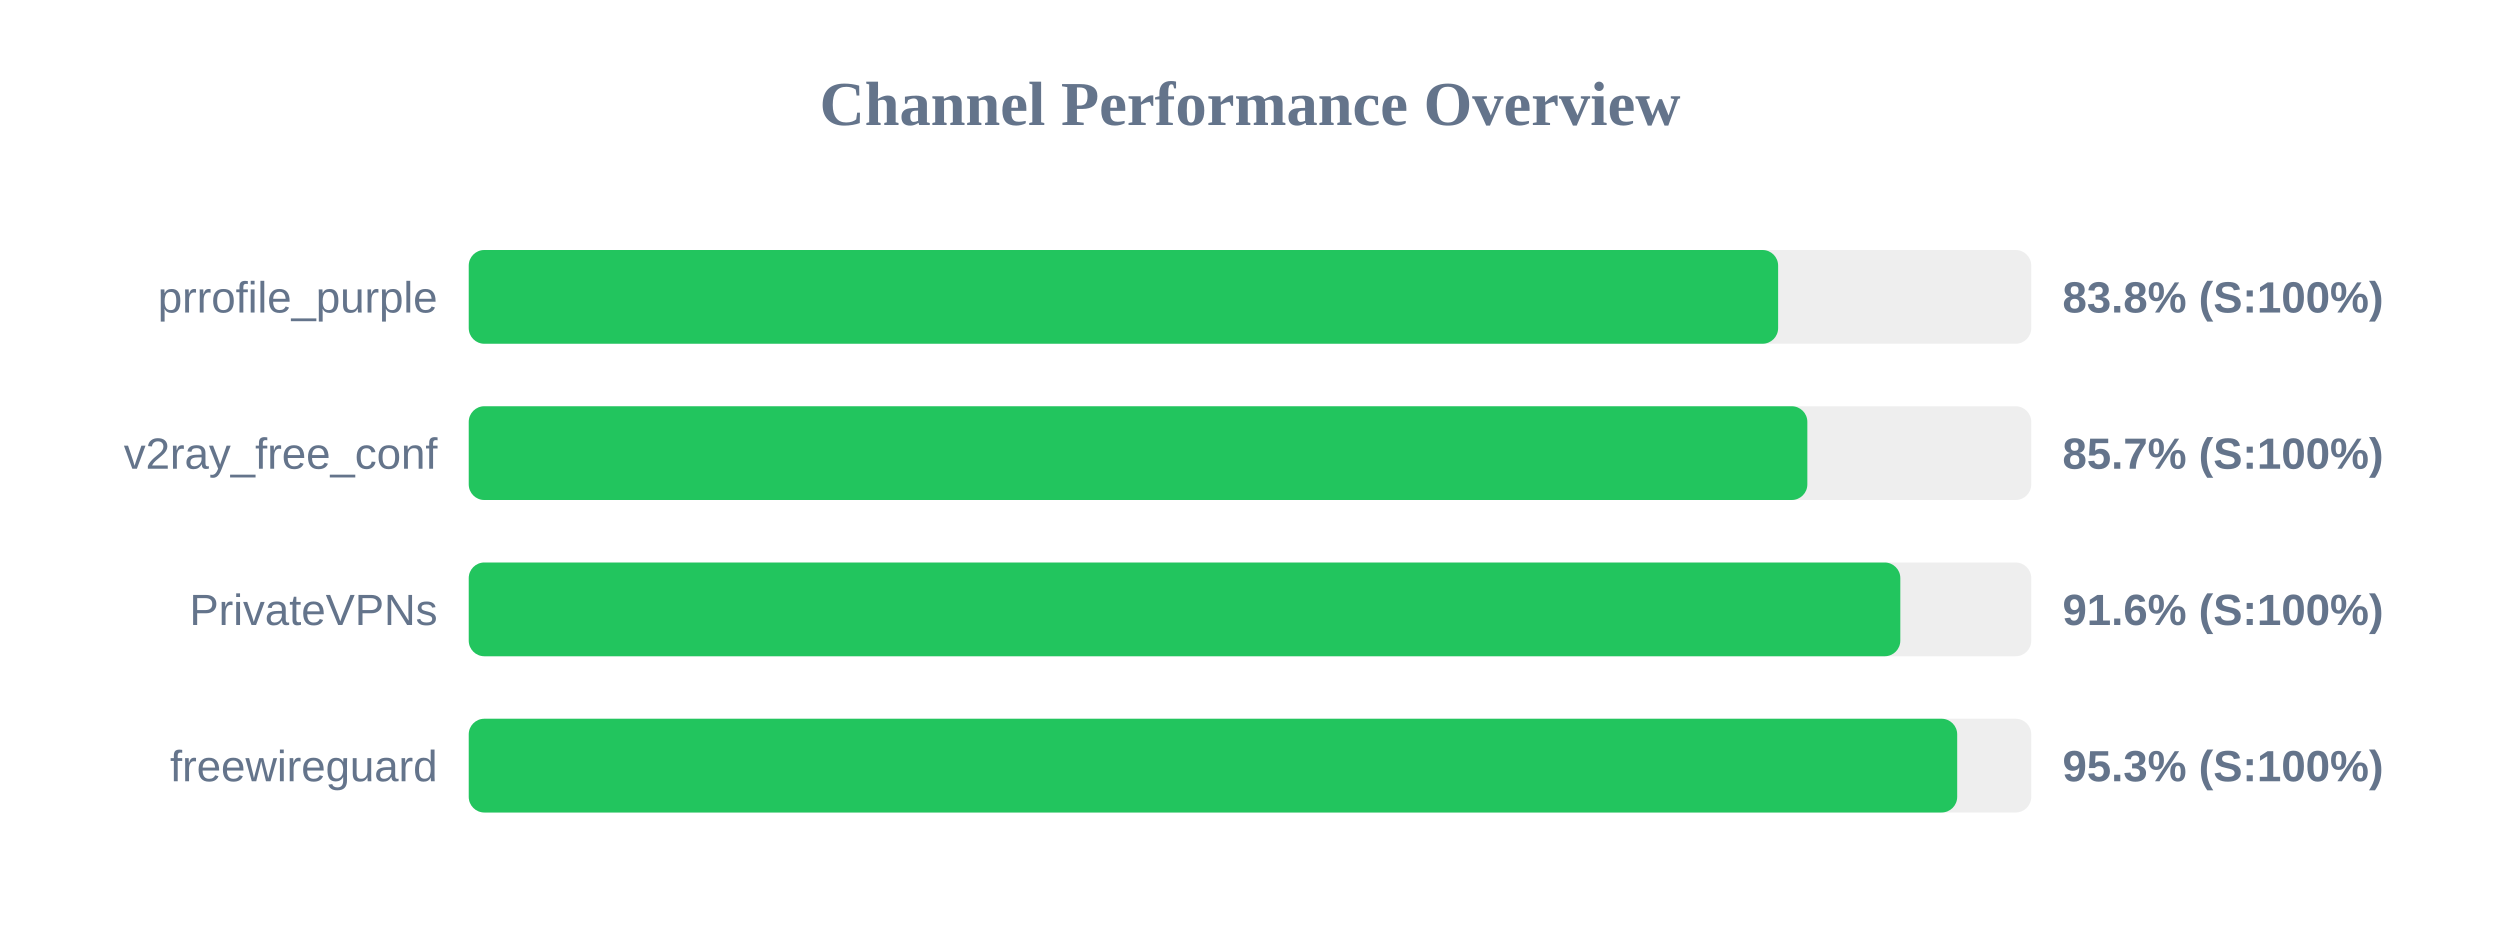
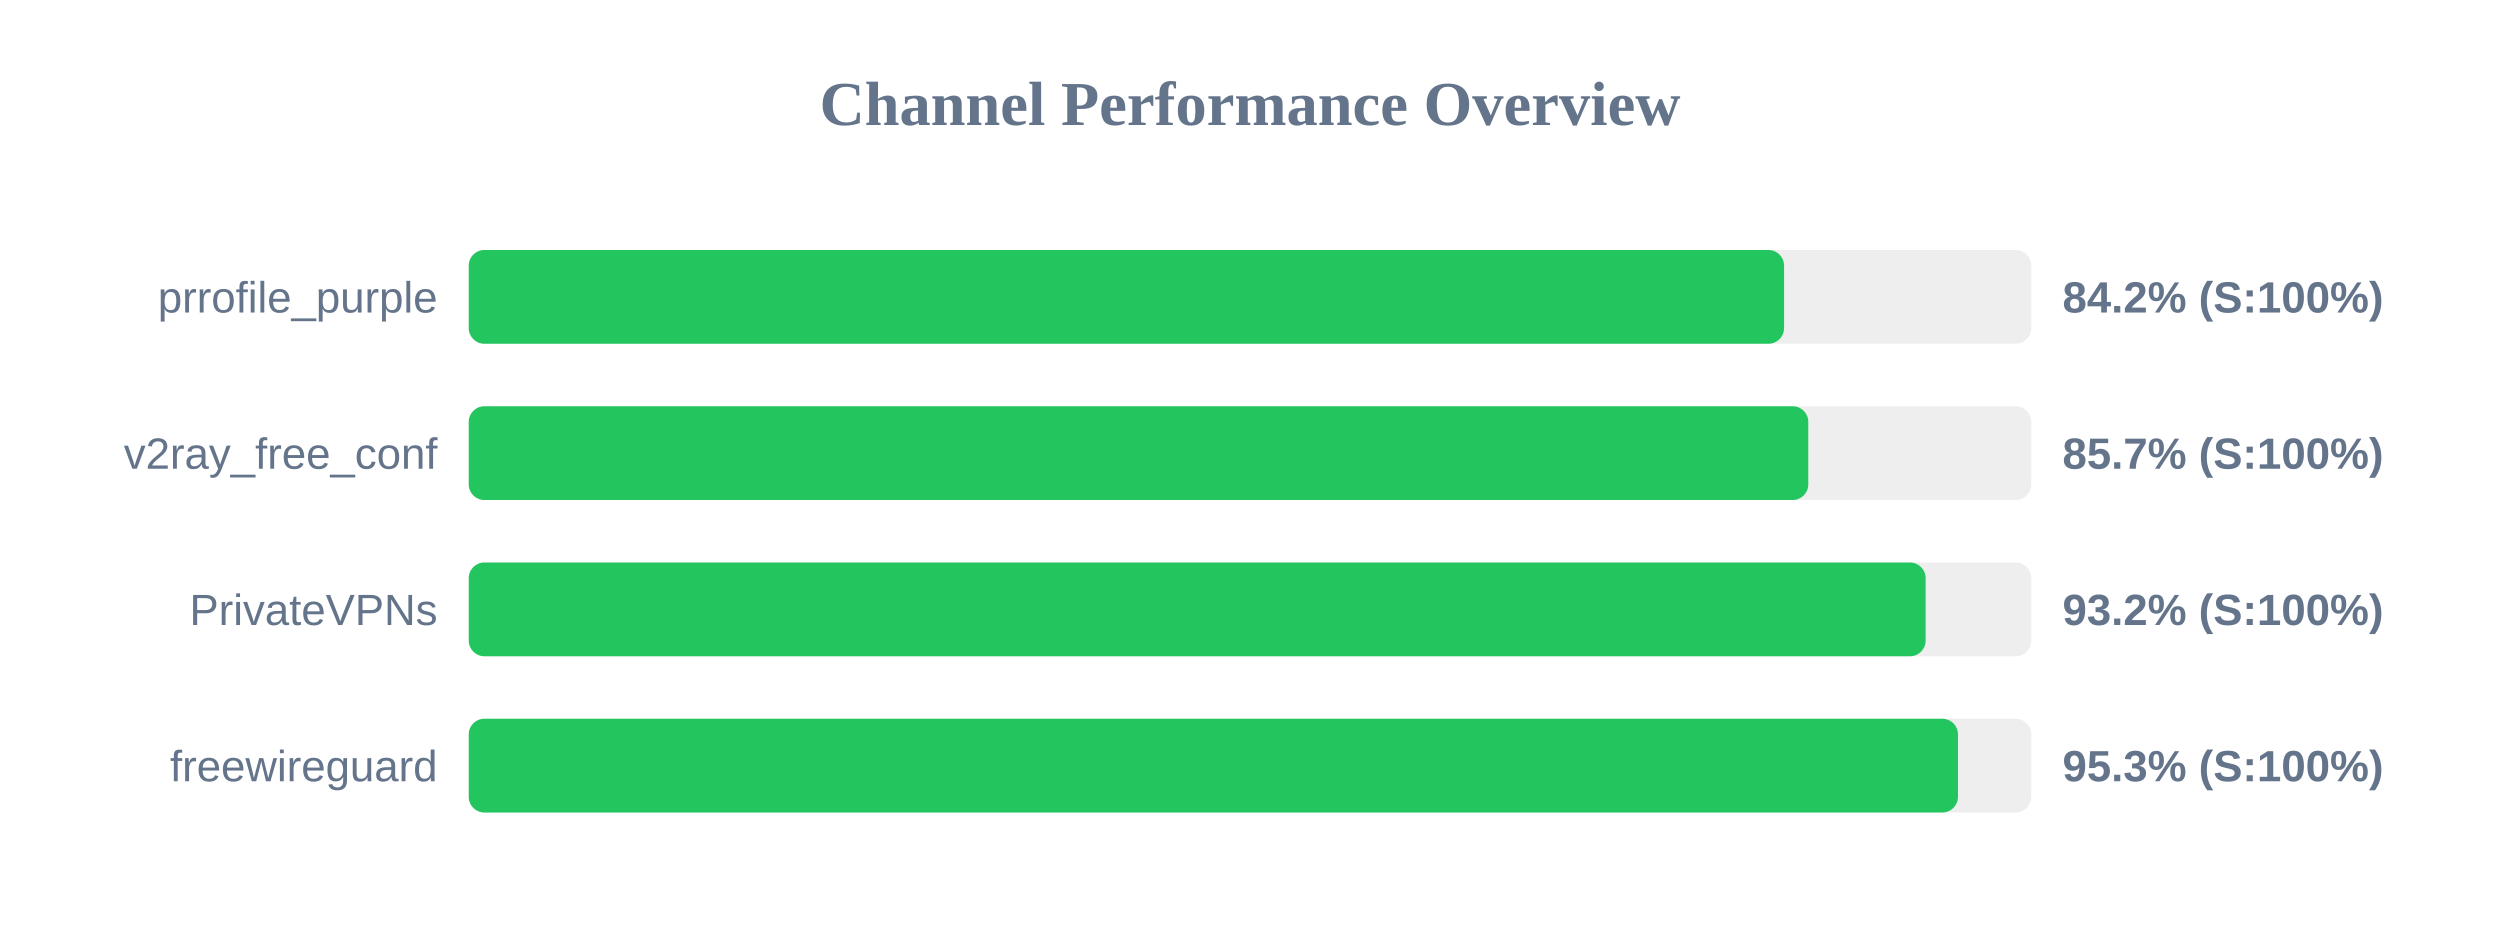
<svg xmlns="http://www.w3.org/2000/svg" width="800" height="300" version="1.1">
  <style>
        .row { font: 14px Arial; fill: #64748b; }
        .score { font: bold 14px Arial; fill: #64748b; }
    </style>
  <text x="400" y="40" text-anchor="middle" font-size="20px" font-weight="bold" fill="#64748b">Channel Performance Overview</text>
  <rect x="150" y="80" width="500" height="30" fill="#eee" rx="5" />
-   <rect x="150" y="80" width="419.0" height="30" fill="#22c55e" rx="5" />
+   <rect x="150" y="80" width="420.9" height="30" fill="#22c55e" rx="5" />
  <text x="140" y="100" text-anchor="end" class="row">prrofile_purple</text>
-   <text x="660" y="100" text-anchor="start" class="score">83.8% (S:100%)</text>
+   <text x="660" y="100" text-anchor="start" class="score">84.2% (S:100%)</text>
  <rect x="150" y="130" width="500" height="30" fill="#eee" rx="5" />
-   <rect x="150" y="130" width="428.35" height="30" fill="#22c55e" rx="5" />
+   <rect x="150" y="130" width="428.65" height="30" fill="#22c55e" rx="5" />
  <text x="140" y="150" text-anchor="end" class="row">v2ray_free_conf</text>
  <text x="660" y="150" text-anchor="start" class="score">85.7% (S:100%)</text>
  <rect x="150" y="180" width="500" height="30" fill="#eee" rx="5" />
-   <rect x="150" y="180" width="458.1" height="30" fill="#22c55e" rx="5" />
+   <rect x="150" y="180" width="466.2" height="30" fill="#22c55e" rx="5" />
  <text x="140" y="200" text-anchor="end" class="row">PrivateVPNs</text>
-   <text x="660" y="200" text-anchor="start" class="score">91.6% (S:100%)</text>
+   <text x="660" y="200" text-anchor="start" class="score">93.2% (S:100%)</text>
  <rect x="150" y="230" width="500" height="30" fill="#eee" rx="5" />
-   <rect x="150" y="230" width="476.3" height="30" fill="#22c55e" rx="5" />
+   <rect x="150" y="230" width="476.55" height="30" fill="#22c55e" rx="5" />
  <text x="140" y="250" text-anchor="end" class="row">freewireguard</text>
  <text x="660" y="250" text-anchor="start" class="score">95.3% (S:100%)</text>
</svg>
